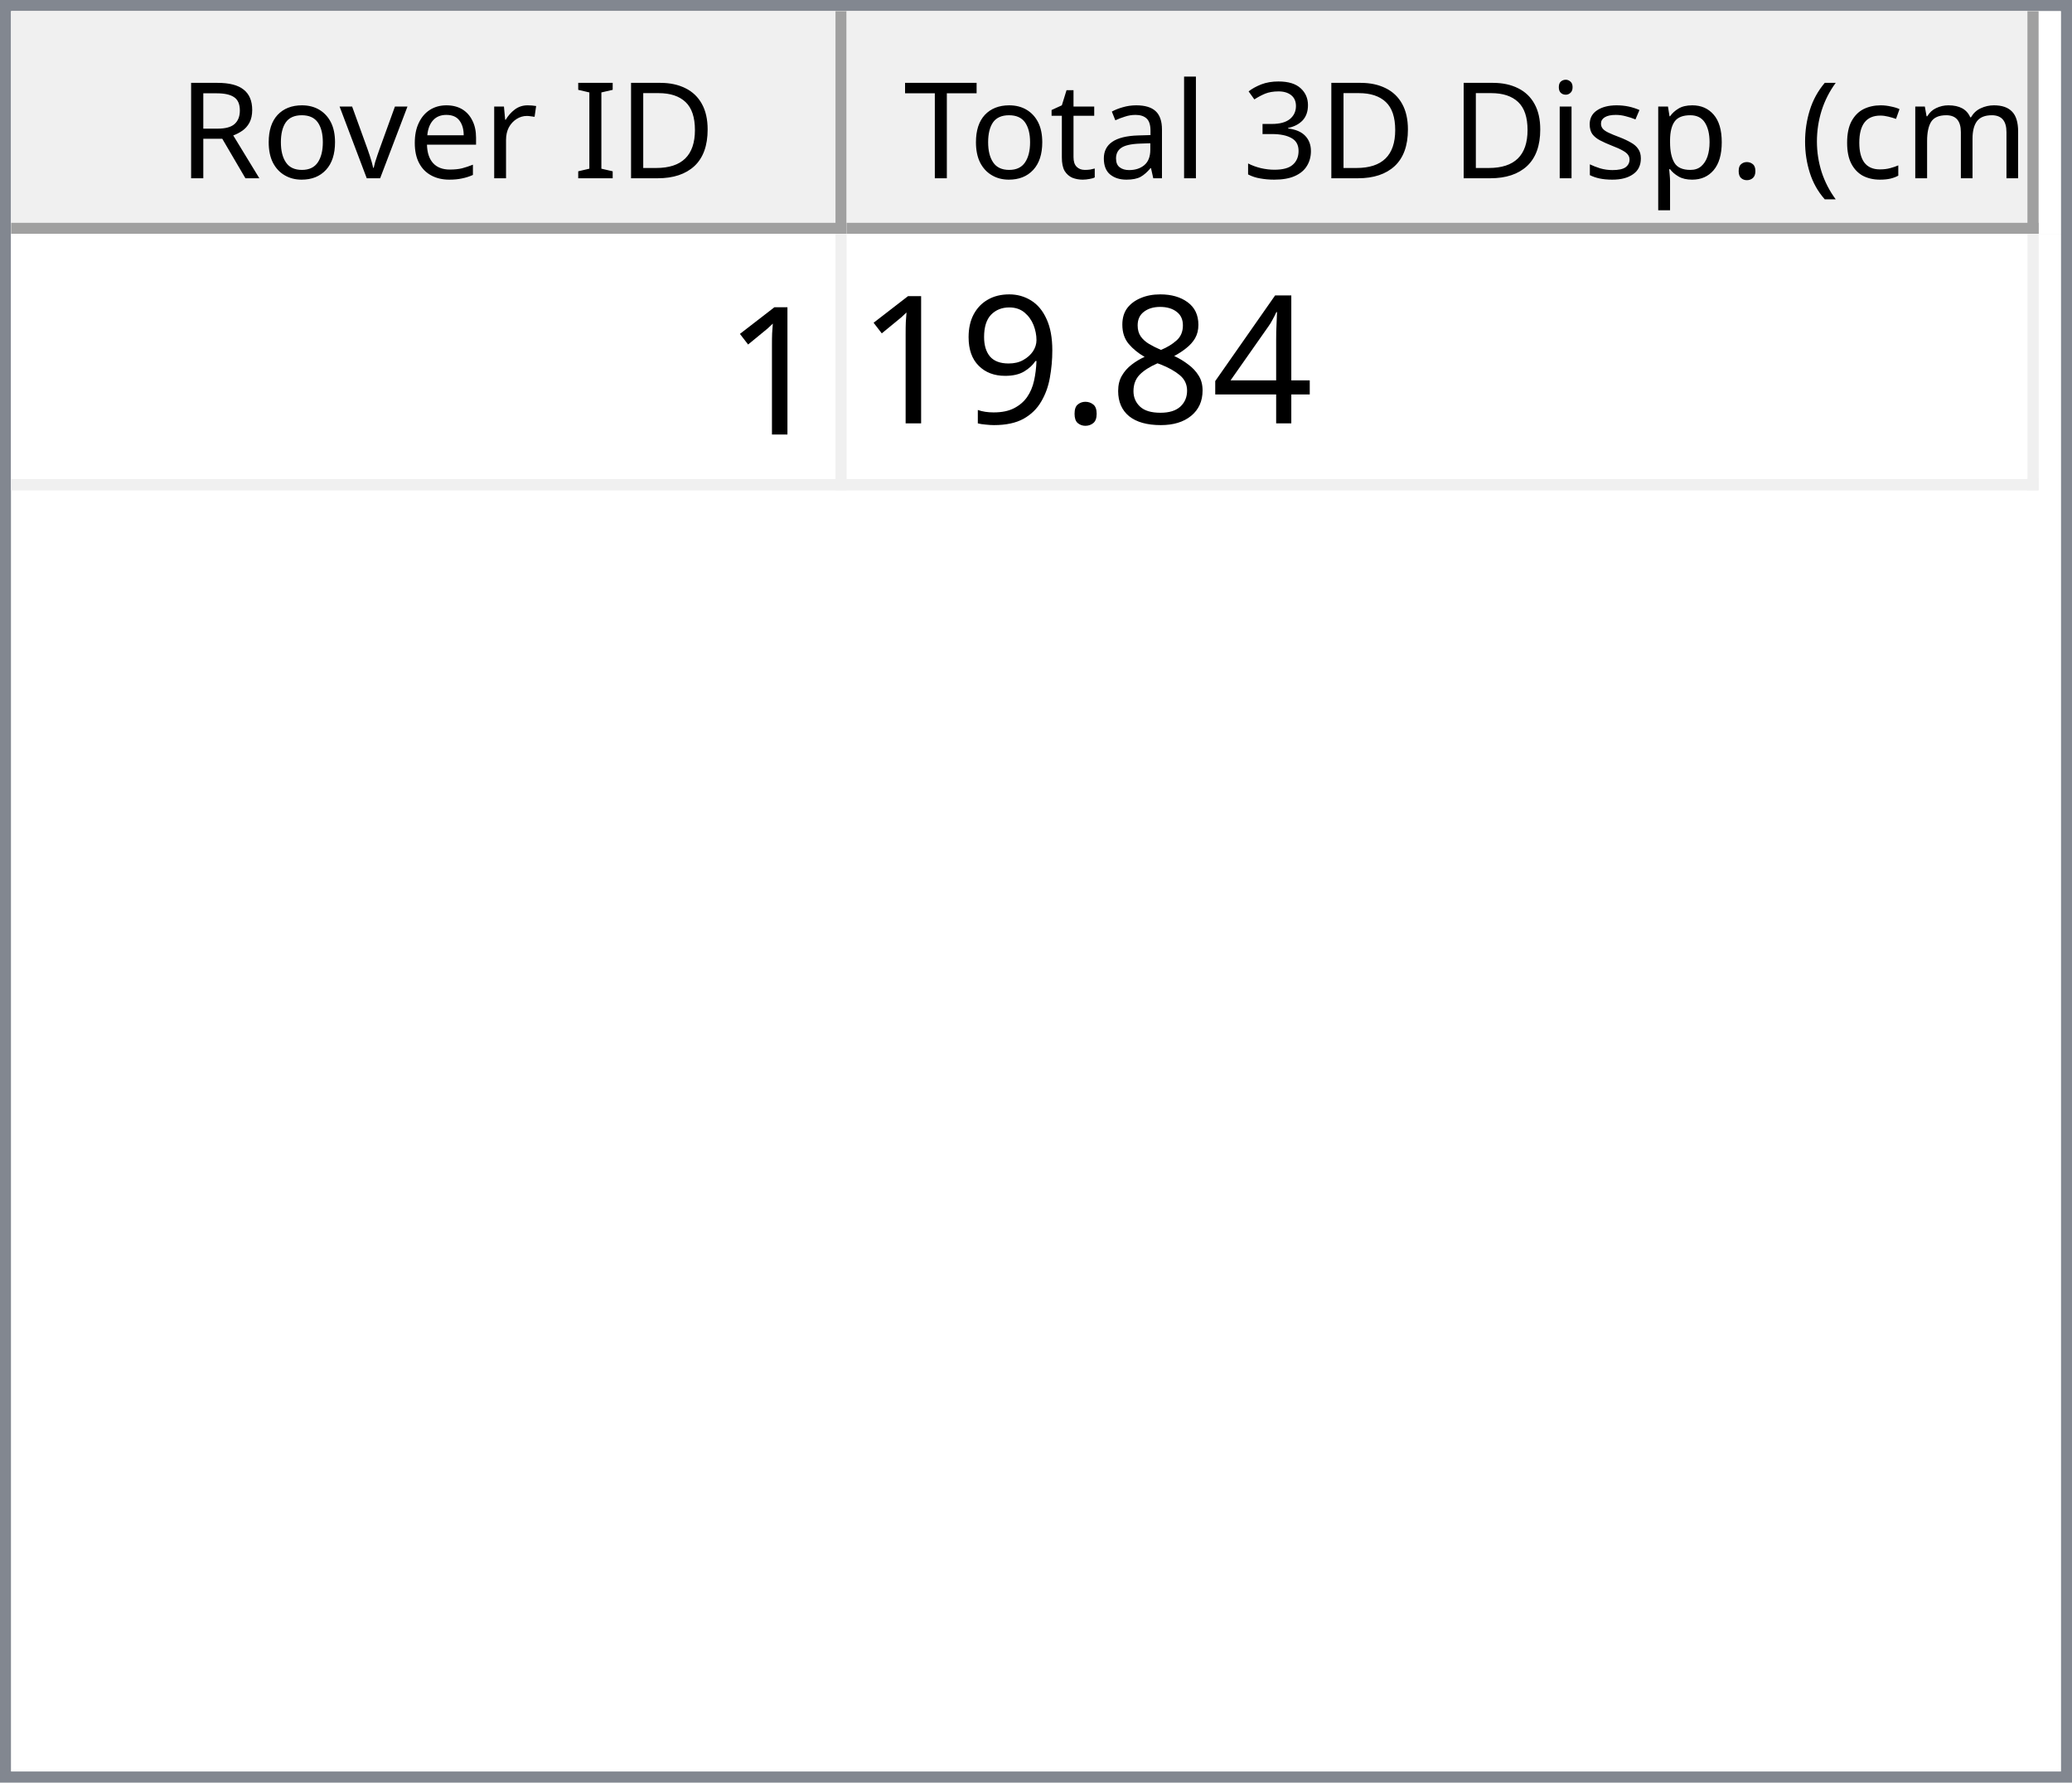
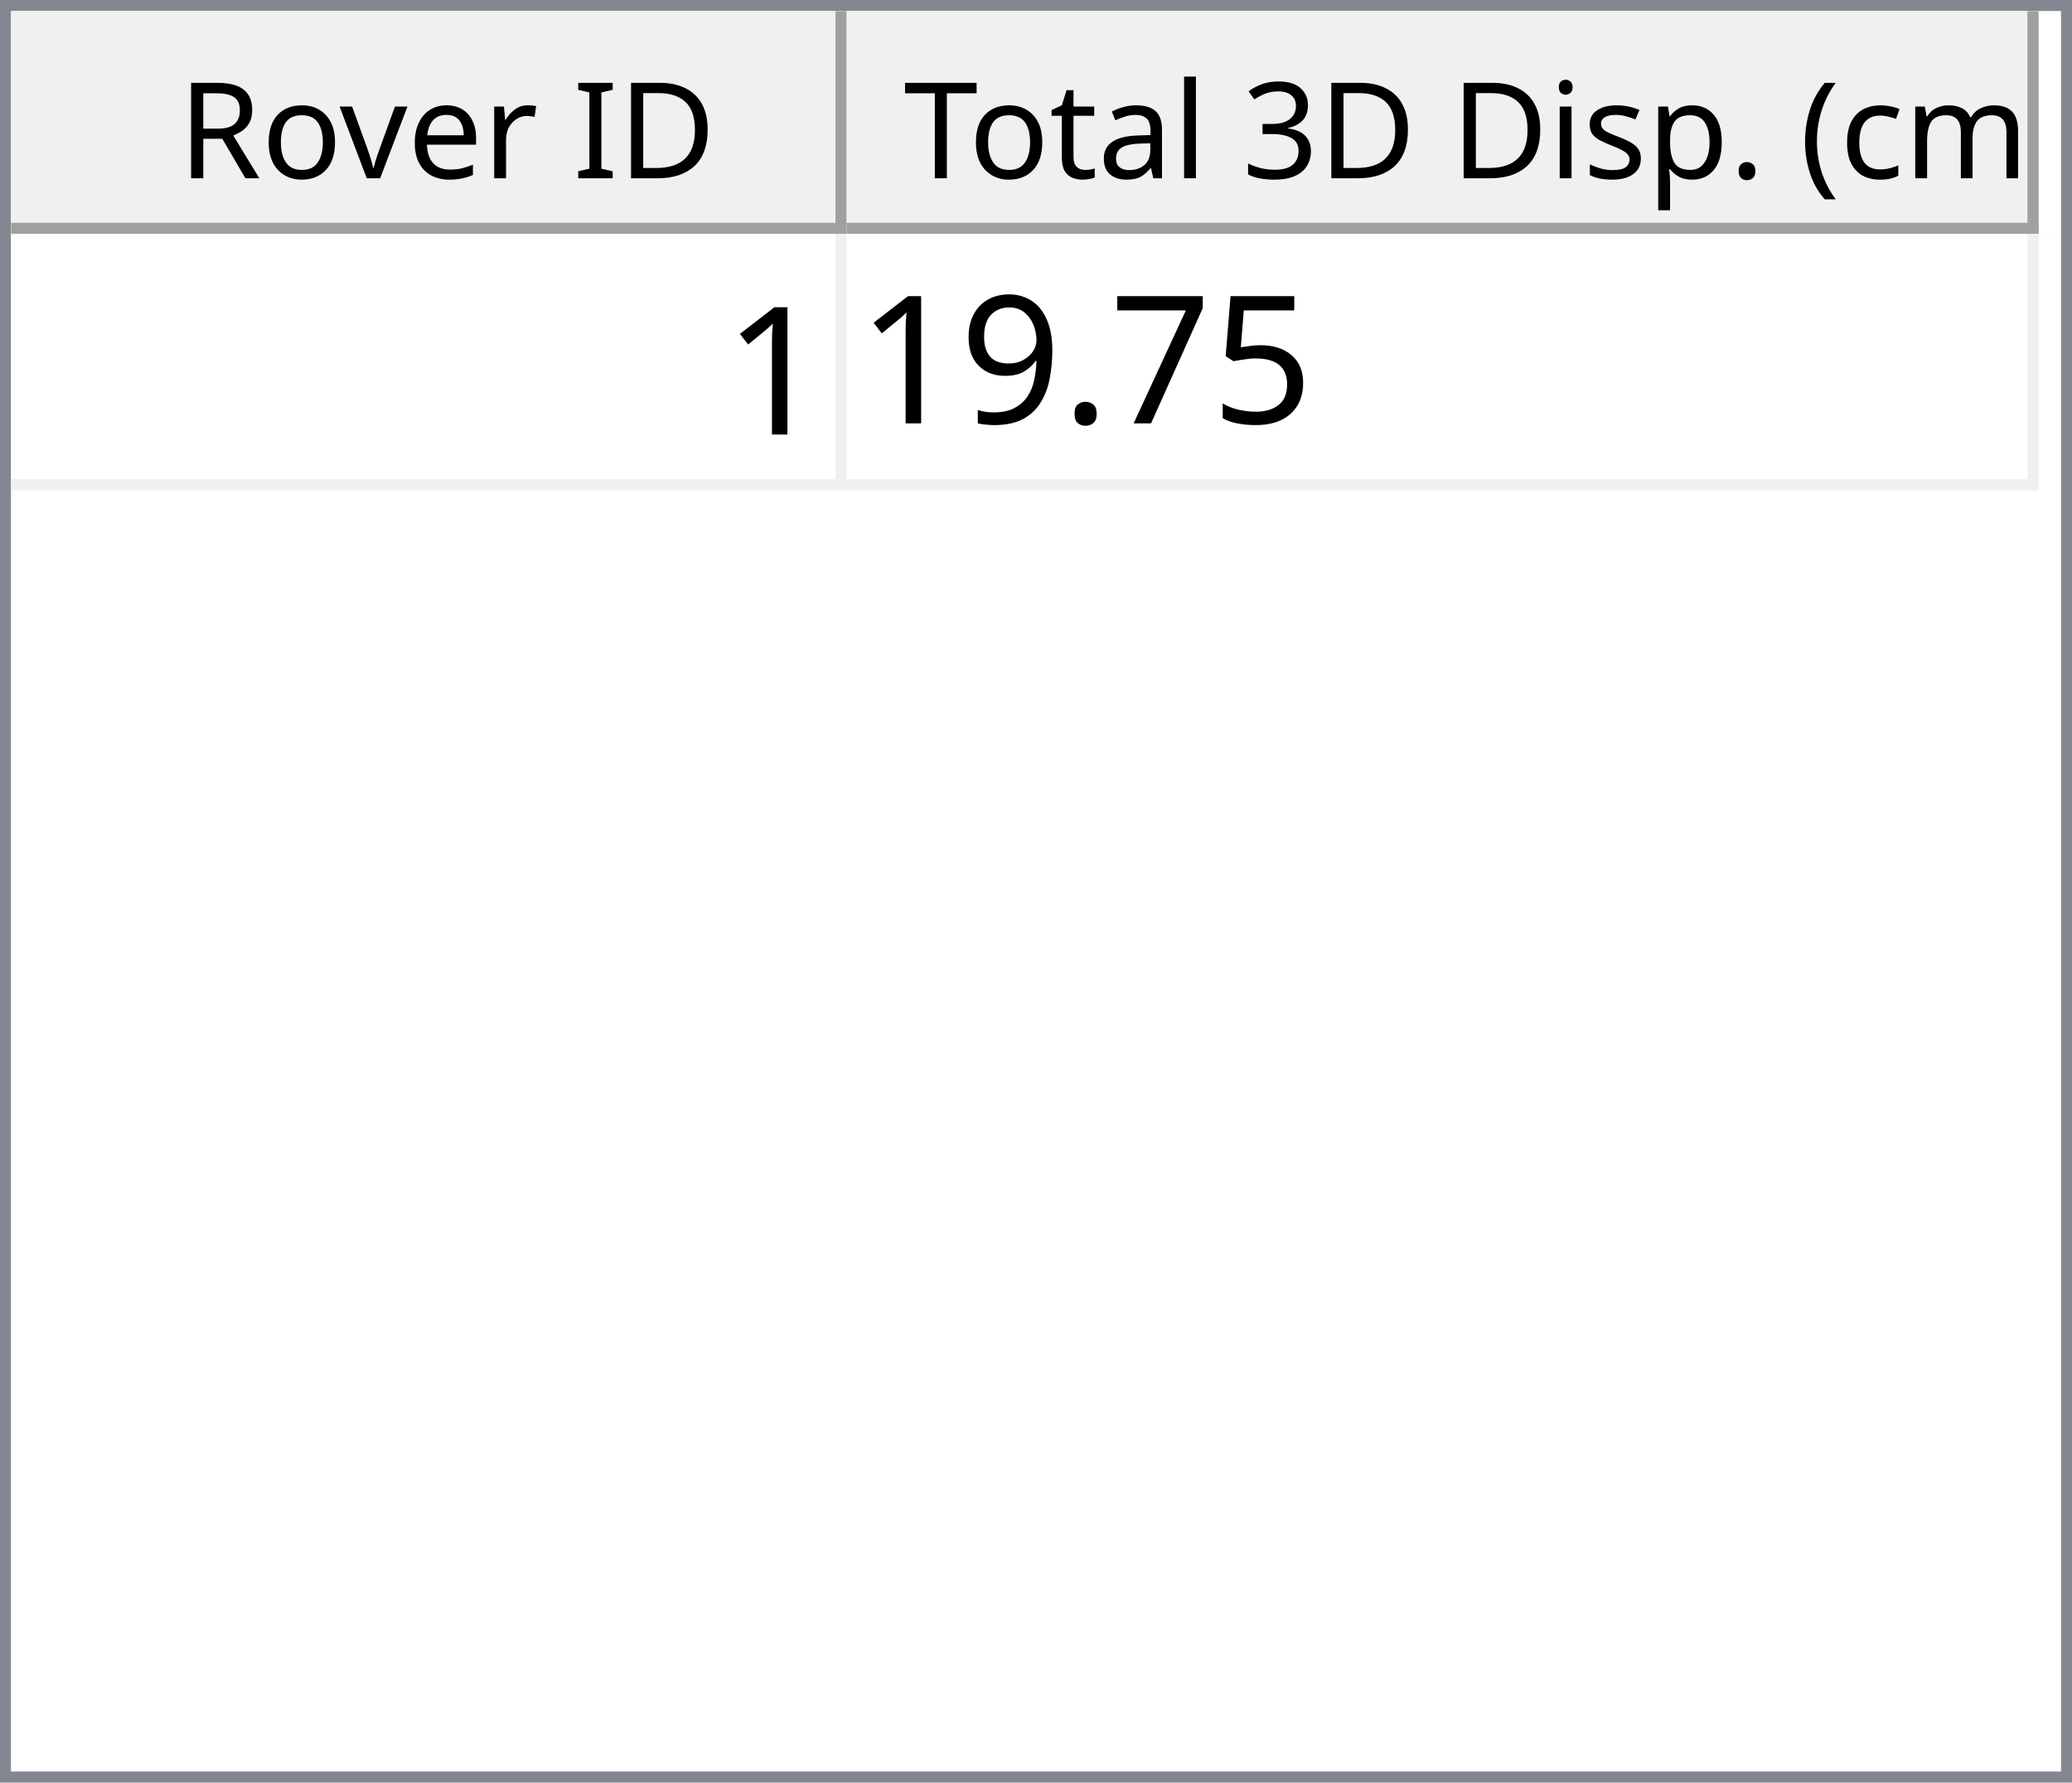
<svg xmlns="http://www.w3.org/2000/svg" style="fill-opacity:1; color-rendering:auto; color-interpolation:auto; text-rendering:auto; stroke:black; stroke-linecap:square; stroke-miterlimit:10; shape-rendering:auto; stroke-opacity:1; fill:black; stroke-dasharray:none; font-weight:normal; stroke-width:1; font-family:'Dialog'; font-style:normal; stroke-linejoin:miter; font-size:12px; stroke-dashoffset:0; image-rendering:auto;" width="186" height="160">
  <defs id="genericDefs" />
  <g>
    <defs id="defs1">
      <clipPath clipPathUnits="userSpaceOnUse" id="clipPath1">
        <path d="M0 0 L186 0 L186 160 L0 160 L0 0 Z" />
      </clipPath>
      <clipPath clipPathUnits="userSpaceOnUse" id="clipPath2">
        <path d="M0 0 L0 160 L186 160 L186 0 Z" />
      </clipPath>
      <clipPath clipPathUnits="userSpaceOnUse" id="clipPath3">
        <path d="M0 0 L0 20 L184 20 L184 0 Z" />
      </clipPath>
      <clipPath clipPathUnits="userSpaceOnUse" id="clipPath4">
        <path d="M0 0 L0 20 L75 20 L75 0 Z" />
      </clipPath>
      <clipPath clipPathUnits="userSpaceOnUse" id="clipPath5">
        <path d="M1 1 L1 19 L74 19 L74 1 Z" />
      </clipPath>
      <clipPath clipPathUnits="userSpaceOnUse" id="clipPath6">
        <path d="M0 0 L0 18 L73 18 L73 0 Z" />
      </clipPath>
      <clipPath clipPathUnits="userSpaceOnUse" id="clipPath7">
        <path d="M-0.5 -0.5 L-0.5 19.5 L74.5 19.5 L74.5 -0.5 Z" />
      </clipPath>
      <clipPath clipPathUnits="userSpaceOnUse" id="clipPath8">
        <path d="M0 0 L0 20 L107 20 L107 0 Z" />
      </clipPath>
      <clipPath clipPathUnits="userSpaceOnUse" id="clipPath9">
        <path d="M1 1 L1 19 L106 19 L106 1 Z" />
      </clipPath>
      <clipPath clipPathUnits="userSpaceOnUse" id="clipPath10">
        <path d="M0 0 L0 18 L105 18 L105 0 Z" />
      </clipPath>
      <clipPath clipPathUnits="userSpaceOnUse" id="clipPath11">
        <path d="M-0.5 -0.5 L-0.5 19.5 L106.5 19.5 L106.5 -0.5 Z" />
      </clipPath>
      <clipPath clipPathUnits="userSpaceOnUse" id="clipPath12">
        <path d="M0 0 L0 138 L184 138 L184 0 Z" />
      </clipPath>
      <clipPath clipPathUnits="userSpaceOnUse" id="clipPath13">
        <path d="M0 0 L0 23 L182 23 L182 0 Z" />
      </clipPath>
      <clipPath clipPathUnits="userSpaceOnUse" id="clipPath14">
        <path d="M-0.5 -0.5 L-0.5 22.5 L181.5 22.5 L181.5 -0.5 Z" />
      </clipPath>
      <clipPath clipPathUnits="userSpaceOnUse" id="clipPath15">
        <path d="M0 0 L0 22 L74 22 L74 0 Z" />
      </clipPath>
      <clipPath clipPathUnits="userSpaceOnUse" id="clipPath16">
        <path d="M0 0 L0 22 L106 22 L106 0 Z" />
      </clipPath>
      <font horiz-adv-x="64.551" id="font1">
        <font-face ascent="107.91" descent="25.098" units-per-em="100" style="font-style:normal; font-family:Segoe UI; font-weight:normal;" />
        <missing-glyph horiz-adv-x="64.551" d="M8.109 0 L8.109 68.266 L56.453 68.266 L56.453 0 L8.109 0 ZM15.328 7.234 L49.219 7.234 L49.219 61.031 L15.328 61.031 L15.328 7.234 Z" />
        <glyph unicode="D" horiz-adv-x="70.117" d="M9.188 0 L9.188 70.016 L28.516 70.016 Q65.531 70.016 65.531 35.891 Q65.531 19.672 55.25 9.836 Q44.969 0 27.734 0 L9.188 0 ZM17.391 62.594 L17.391 7.422 L27.828 7.422 Q41.609 7.422 49.273 14.797 Q56.938 22.172 56.938 35.688 Q56.938 62.594 28.328 62.594 L17.391 62.594 Z" />
        <glyph unicode="I" horiz-adv-x="26.611" d="M17.391 0 L9.188 0 L9.188 70.016 L17.391 70.016 L17.391 0 Z" />
        <glyph unicode=" " horiz-adv-x="27.393" d="" />
        <glyph unicode="r" horiz-adv-x="34.766" d="M34.188 41.891 Q32.078 43.5 28.125 43.5 Q23 43.5 19.555 38.672 Q16.109 33.844 16.109 25.484 L16.109 0 L8.109 0 L8.109 50 L16.109 50 L16.109 39.703 L16.312 39.703 Q18.016 44.969 21.531 47.922 Q25.047 50.875 29.391 50.875 Q32.516 50.875 34.188 50.203 L34.188 41.891 Z" />
        <glyph unicode="e" horiz-adv-x="52.295" d="M48.297 23 L12.984 23 Q13.188 14.656 17.484 10.109 Q21.781 5.562 29.297 5.562 Q37.75 5.562 44.828 11.141 L44.828 3.609 Q38.234 -1.172 27.391 -1.172 Q16.797 -1.172 10.742 5.641 Q4.688 12.453 4.688 24.812 Q4.688 36.469 11.305 43.82 Q17.922 51.172 27.734 51.172 Q37.547 51.172 42.922 44.828 Q48.297 38.484 48.297 27.203 L48.297 23 ZM40.094 29.781 Q40.047 36.719 36.75 40.578 Q33.453 44.438 27.594 44.438 Q21.922 44.438 17.969 40.383 Q14.016 36.328 13.094 29.781 L40.094 29.781 Z" />
        <glyph unicode="v" horiz-adv-x="47.9" d="M47.406 50 L27.484 0 L19.625 0 L0.688 50 L9.469 50 L22.172 13.672 Q23.578 9.672 23.922 6.688 L24.125 6.688 Q24.609 10.453 25.688 13.484 L38.969 50 L47.406 50 Z" />
        <glyph unicode="o" horiz-adv-x="58.594" d="M29 -1.172 Q17.922 -1.172 11.305 5.836 Q4.688 12.844 4.688 24.422 Q4.688 37.016 11.57 44.094 Q18.453 51.172 30.172 51.172 Q41.359 51.172 47.633 44.289 Q53.906 37.406 53.906 25.203 Q53.906 13.234 47.141 6.031 Q40.375 -1.172 29 -1.172 ZM29.594 44.438 Q21.875 44.438 17.383 39.188 Q12.891 33.938 12.891 24.703 Q12.891 15.828 17.43 10.695 Q21.969 5.562 29.594 5.562 Q37.359 5.562 41.531 10.594 Q45.703 15.625 45.703 24.906 Q45.703 34.281 41.531 39.359 Q37.359 44.438 29.594 44.438 Z" />
        <glyph unicode="R" horiz-adv-x="59.814" d="M59.375 0 L49.609 0 L37.891 19.625 Q36.281 22.359 34.766 24.289 Q33.25 26.219 31.664 27.438 Q30.078 28.656 28.25 29.219 Q26.422 29.781 24.125 29.781 L17.391 29.781 L17.391 0 L9.188 0 L9.188 70.016 L30.078 70.016 Q34.672 70.016 38.555 68.867 Q42.438 67.719 45.289 65.375 Q48.141 63.031 49.758 59.547 Q51.375 56.062 51.375 51.375 Q51.375 47.703 50.273 44.656 Q49.172 41.609 47.148 39.211 Q45.125 36.812 42.266 35.133 Q39.406 33.453 35.844 32.516 L35.844 32.328 Q37.594 31.547 38.891 30.547 Q40.188 29.547 41.359 28.18 Q42.531 26.812 43.68 25.078 Q44.828 23.344 46.234 21.047 L59.375 0 ZM17.391 62.594 L17.391 37.203 L28.516 37.203 Q31.594 37.203 34.203 38.133 Q36.812 39.062 38.719 40.797 Q40.625 42.531 41.703 45.047 Q42.781 47.562 42.781 50.688 Q42.781 56.297 39.141 59.445 Q35.5 62.594 28.609 62.594 L17.391 62.594 Z" />
        <glyph unicode=")" horiz-adv-x="30.176" d="M8.297 -15.922 L1.172 -15.922 Q16.406 2.344 16.406 26.812 Q16.406 51.469 1.078 70.016 L8.297 70.016 Q23.531 52.156 23.531 26.703 Q23.531 1.375 8.297 -15.922 Z" />
        <glyph unicode="m" horiz-adv-x="86.133" d="M79.109 0 L71.094 0 L71.094 28.719 Q71.094 37.016 68.531 40.727 Q65.969 44.438 59.906 44.438 Q54.781 44.438 51.195 39.75 Q47.609 35.062 47.609 28.516 L47.609 0 L39.594 0 L39.594 29.688 Q39.594 44.438 28.219 44.438 Q22.953 44.438 19.531 40.016 Q16.109 35.594 16.109 28.516 L16.109 0 L8.109 0 L8.109 50 L16.109 50 L16.109 42.094 L16.312 42.094 Q21.625 51.172 31.844 51.172 Q36.969 51.172 40.773 48.312 Q44.578 45.453 46 40.828 Q51.562 51.172 62.594 51.172 Q79.109 51.172 79.109 30.812 L79.109 0 Z" />
        <glyph unicode="c" horiz-adv-x="46.191" d="M42.188 2.297 Q36.422 -1.172 28.516 -1.172 Q17.828 -1.172 11.258 5.789 Q4.688 12.75 4.688 23.828 Q4.688 36.188 11.766 43.68 Q18.844 51.172 30.672 51.172 Q37.25 51.172 42.281 48.734 L42.281 40.531 Q36.719 44.438 30.375 44.438 Q22.703 44.438 17.797 38.945 Q12.891 33.453 12.891 24.516 Q12.891 15.719 17.508 10.641 Q22.125 5.562 29.891 5.562 Q36.422 5.562 42.188 9.906 L42.188 2.297 Z" />
        <glyph unicode="(" horiz-adv-x="30.176" d="M29.109 -15.922 L21.969 -15.922 Q6.844 1.375 6.844 26.703 Q6.844 52.156 21.969 70.016 L29.203 70.016 Q13.875 51.469 13.875 26.812 Q13.875 2.344 29.109 -15.922 Z" />
        <glyph unicode="." horiz-adv-x="21.68" d="M10.891 -1.078 Q8.641 -1.078 7.055 0.539 Q5.469 2.156 5.469 4.391 Q5.469 6.641 7.055 8.273 Q8.641 9.906 10.891 9.906 Q13.188 9.906 14.797 8.273 Q16.406 6.641 16.406 4.391 Q16.406 2.156 14.797 0.539 Q13.188 -1.078 10.891 -1.078 Z" />
        <glyph unicode="p" horiz-adv-x="58.789" d="M16.312 7.234 L16.109 7.234 L16.109 -23 L8.109 -23 L8.109 50 L16.109 50 L16.109 41.219 L16.312 41.219 Q22.219 51.172 33.594 51.172 Q43.266 51.172 48.688 44.461 Q54.109 37.75 54.109 26.469 Q54.109 13.922 48 6.375 Q41.891 -1.172 31.297 -1.172 Q21.578 -1.172 16.312 7.234 ZM16.109 27.391 L16.109 20.406 Q16.109 14.203 20.141 9.883 Q24.172 5.562 30.375 5.562 Q37.641 5.562 41.773 11.133 Q45.906 16.703 45.906 26.609 Q45.906 34.969 42.047 39.703 Q38.188 44.438 31.594 44.438 Q24.609 44.438 20.359 39.578 Q16.109 34.719 16.109 27.391 Z" />
        <glyph unicode="s" horiz-adv-x="42.432" d="M5.078 1.812 L5.078 10.406 Q11.625 5.562 19.484 5.562 Q30.031 5.562 30.031 12.594 Q30.031 14.594 29.125 15.992 Q28.219 17.391 26.68 18.461 Q25.141 19.531 23.07 20.383 Q21 21.234 18.609 22.172 Q15.281 23.484 12.766 24.828 Q10.25 26.172 8.57 27.859 Q6.891 29.547 6.031 31.695 Q5.172 33.844 5.172 36.719 Q5.172 40.234 6.789 42.945 Q8.406 45.656 11.086 47.484 Q13.766 49.312 17.211 50.242 Q20.656 51.172 24.312 51.172 Q30.812 51.172 35.938 48.922 L35.938 40.828 Q30.422 44.438 23.25 44.438 Q21 44.438 19.195 43.922 Q17.391 43.406 16.094 42.477 Q14.797 41.547 14.086 40.258 Q13.375 38.969 13.375 37.406 Q13.375 35.453 14.086 34.133 Q14.797 32.812 16.164 31.789 Q17.531 30.766 19.484 29.938 Q21.438 29.109 23.922 28.125 Q27.25 26.859 29.883 25.516 Q32.516 24.172 34.375 22.484 Q36.234 20.797 37.234 18.602 Q38.234 16.406 38.234 13.375 Q38.234 9.672 36.602 6.938 Q34.969 4.203 32.234 2.398 Q29.5 0.594 25.93 -0.289 Q22.359 -1.172 18.453 -1.172 Q10.75 -1.172 5.078 1.812 Z" />
        <glyph unicode="i" horiz-adv-x="24.219" d="M12.203 62.703 Q10.062 62.703 8.547 64.164 Q7.031 65.625 7.031 67.875 Q7.031 70.125 8.547 71.609 Q10.062 73.094 12.203 73.094 Q14.406 73.094 15.945 71.609 Q17.484 70.125 17.484 67.875 Q17.484 65.719 15.945 64.211 Q14.406 62.703 12.203 62.703 ZM16.109 0 L8.109 0 L8.109 50 L16.109 50 L16.109 0 Z" />
        <glyph unicode="3" horiz-adv-x="53.906" d="M46.531 19.828 Q46.531 15.094 44.75 11.211 Q42.969 7.328 39.719 4.57 Q36.469 1.812 31.93 0.297 Q27.391 -1.219 21.922 -1.219 Q11.922 -1.219 6 2.594 L6 11.188 Q13.094 5.609 22.219 5.609 Q25.875 5.609 28.828 6.539 Q31.781 7.469 33.906 9.227 Q36.031 10.984 37.18 13.477 Q38.328 15.969 38.328 19.094 Q38.328 32.812 18.797 32.812 L12.984 32.812 L12.984 39.594 L18.5 39.594 Q35.797 39.594 35.797 52.484 Q35.797 64.406 22.609 64.406 Q15.188 64.406 8.688 59.422 L8.688 67.188 Q15.375 71.188 24.609 71.188 Q29 71.188 32.57 69.969 Q36.141 68.75 38.68 66.555 Q41.219 64.359 42.609 61.281 Q44 58.203 44 54.5 Q44 40.672 30.031 36.719 L30.031 36.531 Q33.594 36.141 36.625 34.797 Q39.656 33.453 41.852 31.305 Q44.047 29.156 45.289 26.25 Q46.531 23.344 46.531 19.828 Z" />
        <glyph unicode="l" horiz-adv-x="24.219" d="M16.109 0 L8.109 0 L8.109 74.031 L16.109 74.031 L16.109 0 Z" />
        <glyph unicode="a" horiz-adv-x="50.879" d="M43.891 0 L35.891 0 L35.891 7.812 L35.688 7.812 Q30.469 -1.172 20.312 -1.172 Q12.844 -1.172 8.617 2.781 Q4.391 6.734 4.391 13.281 Q4.391 27.297 20.906 29.594 L35.891 31.688 Q35.891 44.438 25.594 44.438 Q16.547 44.438 9.281 38.281 L9.281 46.484 Q16.656 51.172 26.266 51.172 Q43.891 51.172 43.891 32.516 L43.891 0 ZM35.891 25.297 L23.828 23.641 Q18.266 22.859 15.43 20.875 Q12.594 18.891 12.594 13.875 Q12.594 10.203 15.211 7.883 Q17.828 5.562 22.172 5.562 Q28.125 5.562 32.008 9.742 Q35.891 13.922 35.891 20.312 L35.891 25.297 Z" />
        <glyph unicode="t" horiz-adv-x="33.887" d="M31.297 0.484 Q28.469 -1.078 23.828 -1.078 Q10.688 -1.078 10.688 13.578 L10.688 43.172 L2.094 43.172 L2.094 50 L10.688 50 L10.688 62.203 L18.703 64.797 L18.703 50 L31.297 50 L31.297 43.172 L18.703 43.172 L18.703 14.984 Q18.703 9.969 20.414 7.82 Q22.125 5.672 26.078 5.672 Q29.109 5.672 31.297 7.328 L31.297 0.484 Z" />
        <glyph unicode="T" horiz-adv-x="52.393" d="M50.594 62.594 L30.375 62.594 L30.375 0 L22.172 0 L22.172 62.594 L2 62.594 L2 70.016 L50.594 70.016 L50.594 62.594 Z" />
      </font>
      <font horiz-adv-x="75.0" id="font2">
        <font-face ascent="100.537" descent="21.973" units-per-em="100" style="font-style:normal; font-family:sans-serif; font-weight:normal;" />
        <missing-glyph horiz-adv-x="75.0" d="M12.5 0 L12.5 62.5 L62.5 62.5 L62.5 0 L12.5 0 ZM14.062 1.562 L60.938 1.562 L60.938 60.938 L14.062 60.938 L14.062 1.562 Z" />
        <glyph unicode="1" horiz-adv-x="55.615" d="M37.25 0 L28.469 0 L28.469 56 Q25.297 52.984 20.141 49.953 Q14.984 46.922 10.891 45.406 L10.891 53.906 Q18.266 57.375 23.781 62.305 Q29.297 67.234 31.594 71.875 L37.25 71.875 L37.25 0 Z" />
-         <glyph unicode="4" horiz-adv-x="55.615" d="M32.328 0 L32.328 17.141 L1.266 17.141 L1.266 25.203 L33.938 71.578 L41.109 71.578 L41.109 25.203 L50.781 25.203 L50.781 17.141 L41.109 17.141 L41.109 0 L32.328 0 ZM32.328 25.203 L32.328 57.469 L9.906 25.203 L32.328 25.203 Z" />
-         <glyph unicode="8" horiz-adv-x="55.615" d="M17.672 38.812 Q12.203 40.828 9.57 44.539 Q6.938 48.25 6.938 53.422 Q6.938 61.234 12.555 66.555 Q18.172 71.875 27.484 71.875 Q36.859 71.875 42.578 66.43 Q48.297 60.984 48.297 53.172 Q48.297 48.188 45.68 44.508 Q43.062 40.828 37.75 38.812 Q44.344 36.672 47.781 31.883 Q51.219 27.094 51.219 20.453 Q51.219 11.281 44.727 5.031 Q38.234 -1.219 27.641 -1.219 Q17.047 -1.219 10.547 5.055 Q4.047 11.328 4.047 20.703 Q4.047 27.688 7.594 32.398 Q11.141 37.109 17.672 38.812 ZM15.922 53.719 Q15.922 48.641 19.195 45.414 Q22.469 42.188 27.688 42.188 Q32.766 42.188 36.016 45.383 Q39.266 48.578 39.266 53.219 Q39.266 58.062 35.914 61.359 Q32.562 64.656 27.594 64.656 Q22.562 64.656 19.242 61.43 Q15.922 58.203 15.922 53.719 ZM13.094 20.656 Q13.094 16.891 14.875 13.375 Q16.656 9.859 20.172 7.93 Q23.688 6 27.734 6 Q34.031 6 38.133 10.055 Q42.234 14.109 42.234 20.359 Q42.234 26.703 38.016 30.859 Q33.797 35.016 27.438 35.016 Q21.234 35.016 17.164 30.914 Q13.094 26.812 13.094 20.656 Z" />
+         <glyph unicode="5" horiz-adv-x="55.615" d="M4.156 18.75 L13.375 19.531 Q14.406 12.797 18.141 9.398 Q21.875 6 27.156 6 Q33.5 6 37.891 10.789 Q42.281 15.578 42.281 23.484 Q42.281 31 38.062 35.352 Q33.844 39.703 27 39.703 Q22.75 39.703 19.336 37.773 Q15.922 35.844 13.969 32.766 L5.719 33.844 L12.641 70.609 L48.25 70.609 L48.25 62.203 L19.672 62.203 L15.828 42.969 Q22.266 47.469 29.344 47.469 Q38.719 47.469 45.164 40.969 Q51.609 34.469 51.609 24.266 Q51.609 14.547 45.953 7.469 Q39.062 -1.219 27.156 -1.219 Q17.391 -1.219 11.211 4.25 Q5.031 9.719 4.156 18.75 Z" />
+         <glyph unicode="7" horiz-adv-x="55.615" d="M4.734 62.203 L4.734 70.656 L51.078 70.656 L51.078 63.812 Q44.234 56.547 37.523 44.484 Q30.812 32.422 27.156 19.672 Q24.516 10.688 23.781 0 L14.75 0 Q14.891 8.453 18.062 20.414 Q21.234 32.375 27.172 43.484 Q33.109 54.594 39.797 62.203 L4.734 62.203 Z" />
        <glyph unicode="." horiz-adv-x="27.783" d="M9.078 0 L9.078 10.016 L19.094 10.016 L19.094 0 L9.078 0 Z" />
        <glyph unicode="9" horiz-adv-x="55.615" d="M5.469 16.547 L13.922 17.328 Q14.984 11.375 18.016 8.688 Q21.047 6 25.781 6 Q29.828 6 32.883 7.859 Q35.938 9.719 37.891 12.82 Q39.844 15.922 41.164 21.195 Q42.484 26.469 42.484 31.938 Q42.484 32.516 42.438 33.688 Q39.797 29.5 35.234 26.883 Q30.672 24.266 25.344 24.266 Q16.453 24.266 10.305 30.711 Q4.156 37.156 4.156 47.703 Q4.156 58.594 10.578 65.234 Q17 71.875 26.656 71.875 Q33.641 71.875 39.43 68.117 Q45.219 64.359 48.219 57.398 Q51.219 50.438 51.219 37.25 Q51.219 23.531 48.242 15.406 Q45.266 7.281 39.383 3.031 Q33.5 -1.219 25.594 -1.219 Q17.188 -1.219 11.867 3.445 Q6.547 8.109 5.469 16.547 ZM41.453 48.141 Q41.453 55.719 37.43 60.156 Q33.406 64.594 27.734 64.594 Q21.875 64.594 17.531 59.812 Q13.188 55.031 13.188 47.406 Q13.188 40.578 17.312 36.305 Q21.438 32.031 27.484 32.031 Q33.594 32.031 37.523 36.305 Q41.453 40.578 41.453 48.141 Z" />
      </font>
    </defs>
    <g style="fill:white; stroke:white;">
      <rect x="0" y="0" width="186" style="clip-path:url(#clipPath1); stroke:none;" height="160" />
    </g>
    <g style="fill:white; text-rendering:optimizeSpeed; color-rendering:optimizeSpeed; image-rendering:optimizeSpeed; shape-rendering:crispEdges; stroke:white; color-interpolation:sRGB;">
      <rect x="0" width="186" height="160" y="0" style="stroke:none;" />
      <path style="stroke:none;" d="M0 160 L186 160 L186 0 L0 0 Z" />
    </g>
    <g style="fill:rgb(240,240,240); font-family:'Segoe UI'; stroke:rgb(240,240,240);">
      <rect x="0" y="0" width="186" style="clip-path:url(#clipPath2); stroke:none;" height="160" />
    </g>
    <g style="fill:rgb(130,135,144); font-family:'Segoe UI'; stroke:rgb(130,135,144);">
      <path d="M0 0 L186 0 L186 160 L0 160 L0 0 ZM1 1 L185 1 L185 159 L1 159 L1 1 Z" style="fill-rule:evenodd; clip-path:url(#clipPath2); stroke:none;" />
    </g>
    <g style="fill:white; font-family:'Segoe UI'; stroke:white;" transform="translate(1,1)">
      <rect x="0" y="0" width="184" style="clip-path:url(#clipPath3); stroke:none;" height="20" />
    </g>
    <g style="fill:rgb(240,240,240); font-family:'Segoe UI'; stroke:rgb(240,240,240);" transform="translate(1,1)">
      <rect x="0" y="0" width="75" style="clip-path:url(#clipPath4); stroke:none;" height="20" />
    </g>
    <g style="font-family:'Segoe UI';" transform="translate(2,2)">
      <text x="14" xml:space="preserve" y="14" style="clip-path:url(#clipPath6); stroke:none;">Rover ID</text>
    </g>
    <g style="fill:rgb(160,160,160); font-family:'Segoe UI'; stroke:rgb(160,160,160); stroke-linejoin:bevel;" transform="translate(1.5,1.5)">
      <line x1="74" x2="74" y1="0" style="fill:none; clip-path:url(#clipPath7);" y2="19" />
    </g>
    <g style="fill:rgb(160,160,160); font-family:'Segoe UI'; stroke:rgb(160,160,160); stroke-linejoin:bevel;" transform="matrix(1,0,0,1,1,1) translate(0.5,0.5)">
      <line x1="0" x2="74" y1="19" style="fill:none; clip-path:url(#clipPath7);" y2="19" />
    </g>
    <g style="fill:rgb(240,240,240); font-family:'Segoe UI'; stroke:rgb(240,240,240);" transform="translate(76,1)">
      <rect x="0" y="0" width="107" style="clip-path:url(#clipPath8); stroke:none;" height="20" />
    </g>
    <g style="font-family:'Segoe UI';" transform="translate(77,2)">
      <text x="1" xml:space="preserve" y="14" style="clip-path:url(#clipPath10); stroke:none;"> Total 3D Disp. (cm)</text>
    </g>
    <g style="fill:rgb(160,160,160); font-family:'Segoe UI'; stroke:rgb(160,160,160); stroke-linejoin:bevel;" transform="translate(76.5,1.5)">
      <line x1="106" x2="106" y1="0" style="fill:none; clip-path:url(#clipPath11);" y2="19" />
    </g>
    <g style="fill:rgb(160,160,160); font-family:'Segoe UI'; stroke:rgb(160,160,160); stroke-linejoin:bevel;" transform="matrix(1,0,0,1,76,1) translate(0.5,0.5)">
      <line x1="0" x2="106" y1="19" style="fill:none; clip-path:url(#clipPath11);" y2="19" />
    </g>
    <g style="fill:white; font-family:'Segoe UI'; stroke:white;" transform="translate(1,21)">
      <rect x="0" y="0" width="184" style="clip-path:url(#clipPath12); stroke:none;" height="138" />
    </g>
    <g style="fill:rgb(240,240,240); font-size:16px; font-family:sans-serif; stroke:rgb(240,240,240);" transform="translate(1,21)">
      <rect x="0" y="0" width="182" style="clip-path:url(#clipPath13); stroke:none;" height="23" />
      <line transform="translate(0.5,0.5)" x1="0" x2="181" y1="22" style="clip-path:url(#clipPath14); fill:none; stroke-linejoin:bevel;" y2="22" />
    </g>
    <g transform="matrix(1,0,0,1,1,21) translate(0.5,0.5)" style="fill:rgb(240,240,240); font-size:16px; font-family:sans-serif; stroke:rgb(240,240,240); stroke-linejoin:bevel;">
      <line x1="74" x2="74" y1="0" style="fill:none; clip-path:url(#clipPath14);" y2="22" />
    </g>
    <g transform="matrix(1,0,0,1,1,21) translate(0.5,0.5)" style="fill:rgb(240,240,240); font-size:16px; font-family:sans-serif; stroke:rgb(240,240,240); stroke-linejoin:bevel;">
      <line x1="181" x2="181" y1="0" style="fill:none; clip-path:url(#clipPath14);" y2="22" />
    </g>
    <g style="fill:white; font-size:16px; font-family:sans-serif; stroke:white;" transform="matrix(1,0,0,1,1,21)">
      <rect x="0" y="0" width="74" style="clip-path:url(#clipPath15); stroke:none;" height="22" />
      <text x="64" y="18" style="fill:black; clip-path:url(#clipPath15); stroke:none;" xml:space="preserve">1</text>
    </g>
    <g style="fill:white; font-size:16px; font-family:sans-serif; stroke:white;" transform="matrix(1,0,0,1,1,21) translate(75,0)">
      <rect x="0" y="0" width="106" style="clip-path:url(#clipPath16); stroke:none;" height="22" />
-       <text x="1" y="17" style="fill:black; clip-path:url(#clipPath16); stroke:none;" xml:space="preserve">19.84</text>
+       <text x="1" y="17" style="fill:black; clip-path:url(#clipPath16); stroke:none;" xml:space="preserve">19.75</text>
    </g>
  </g>
</svg>
